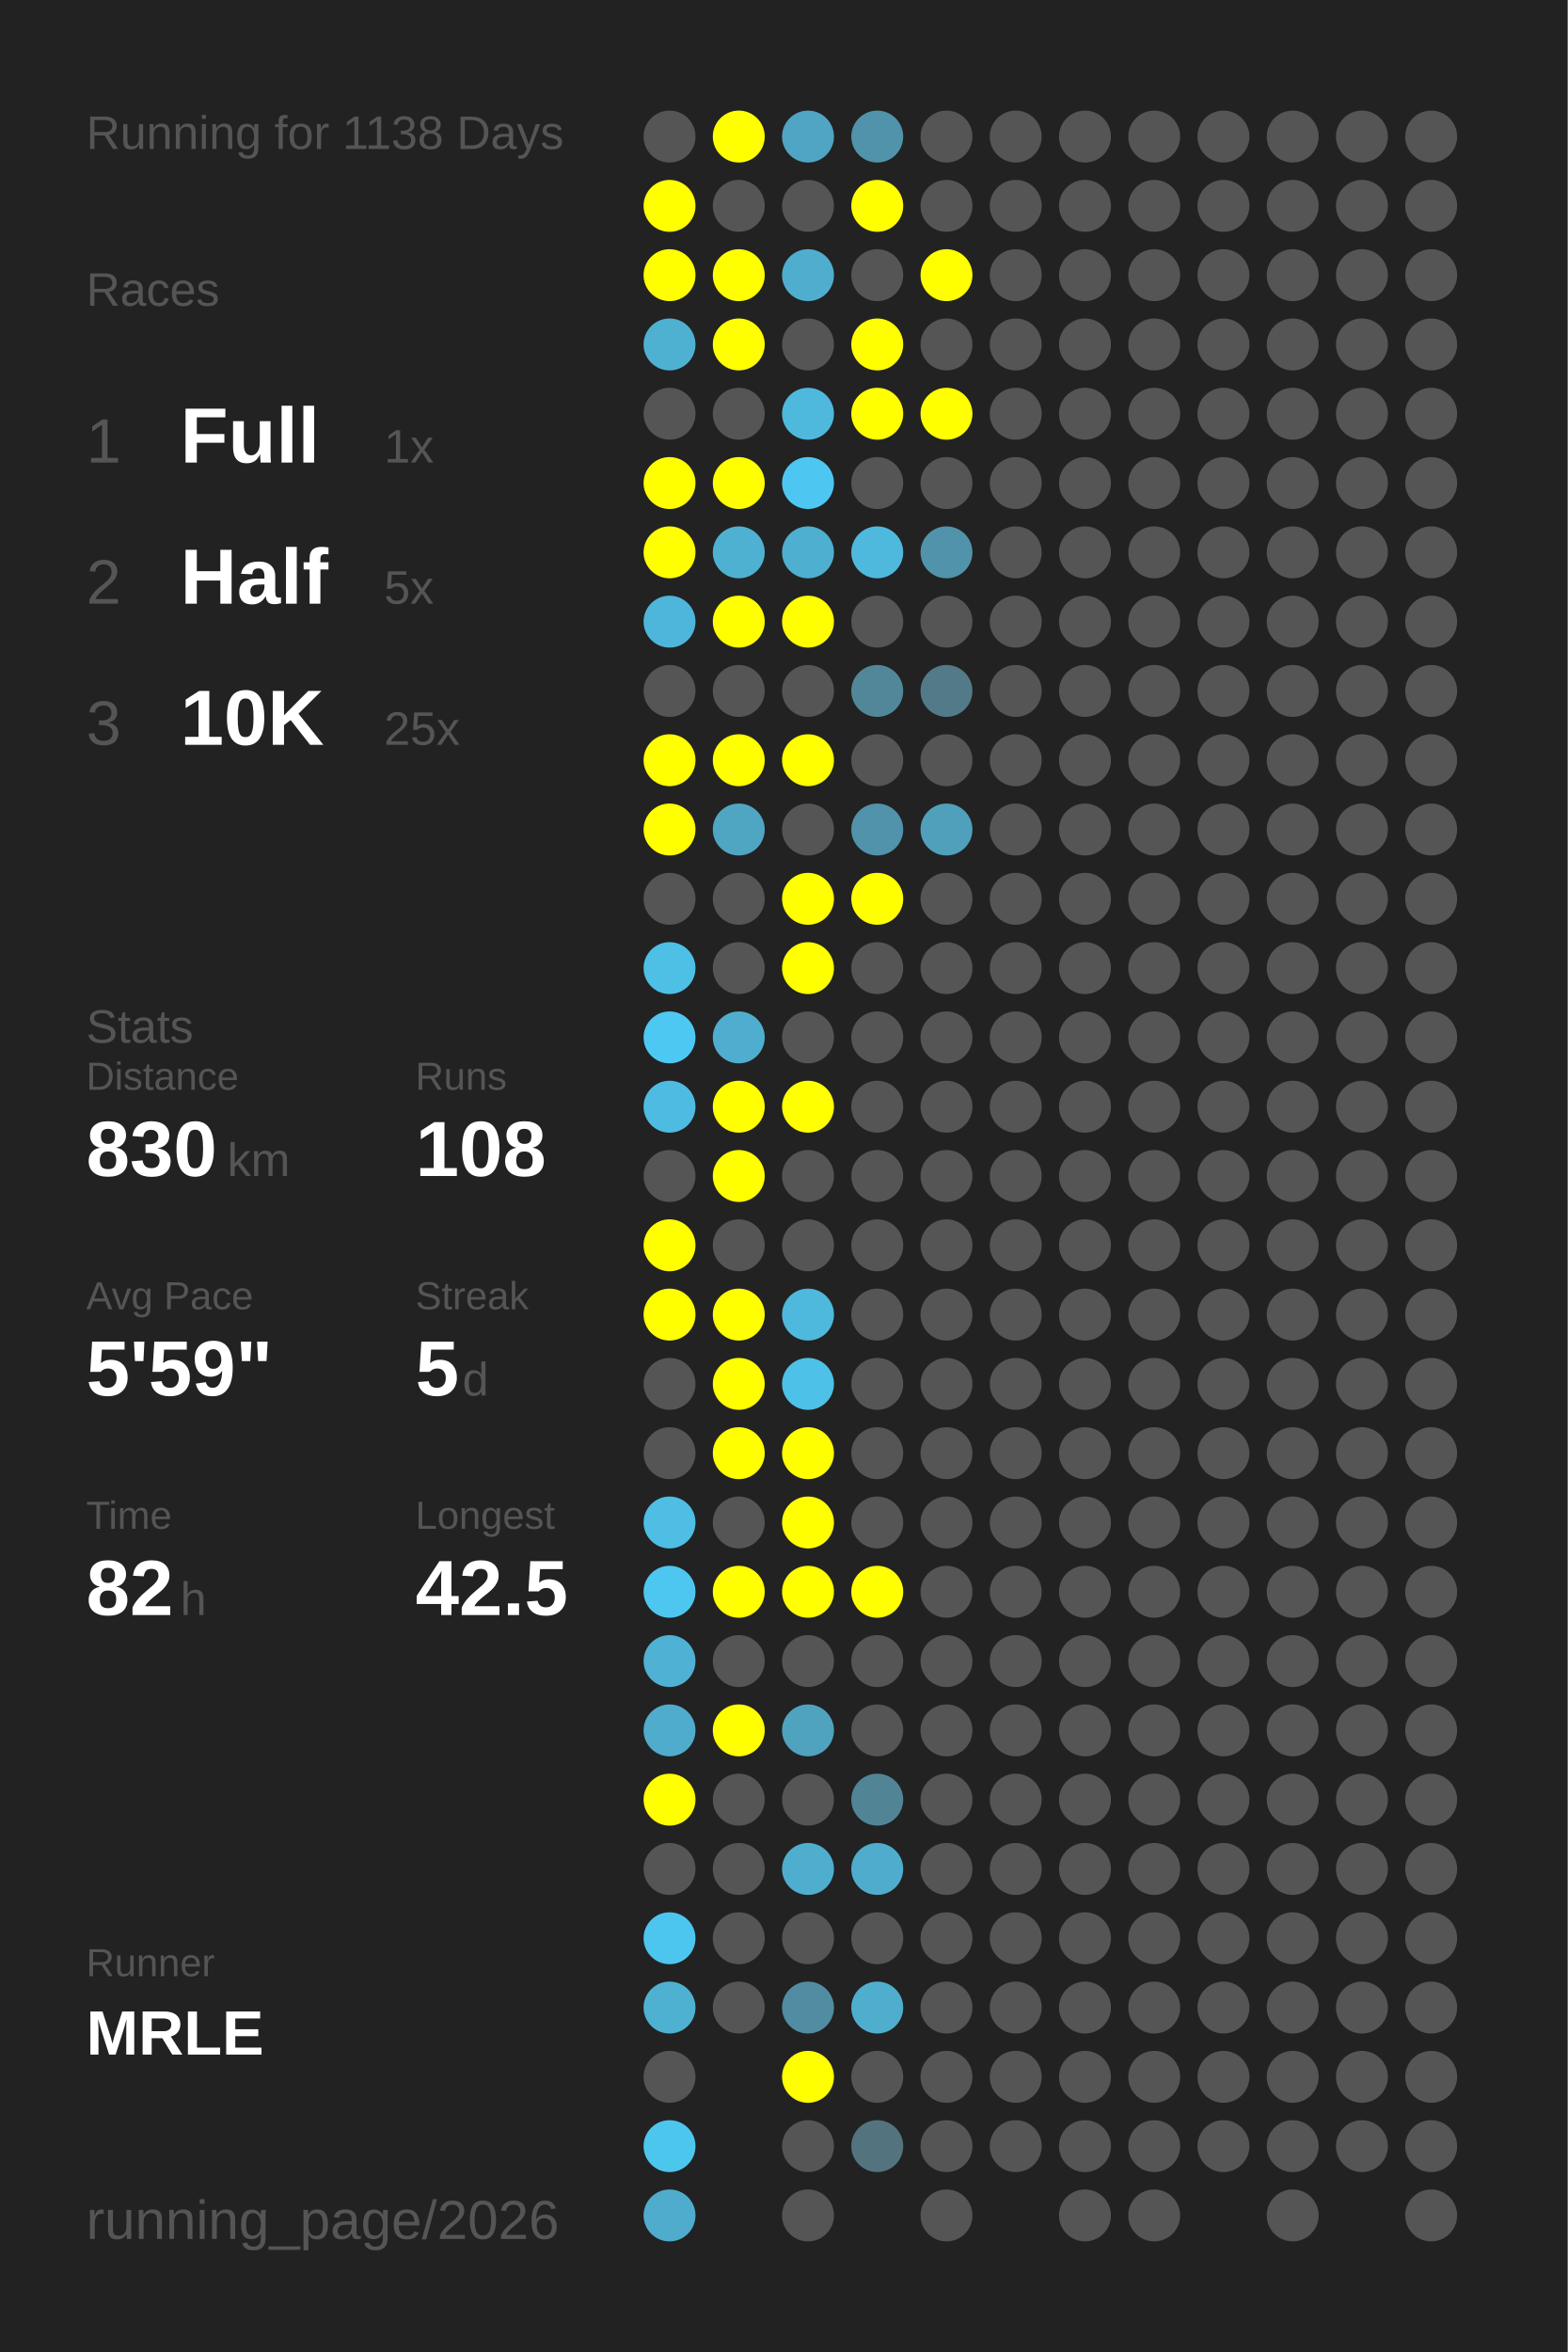
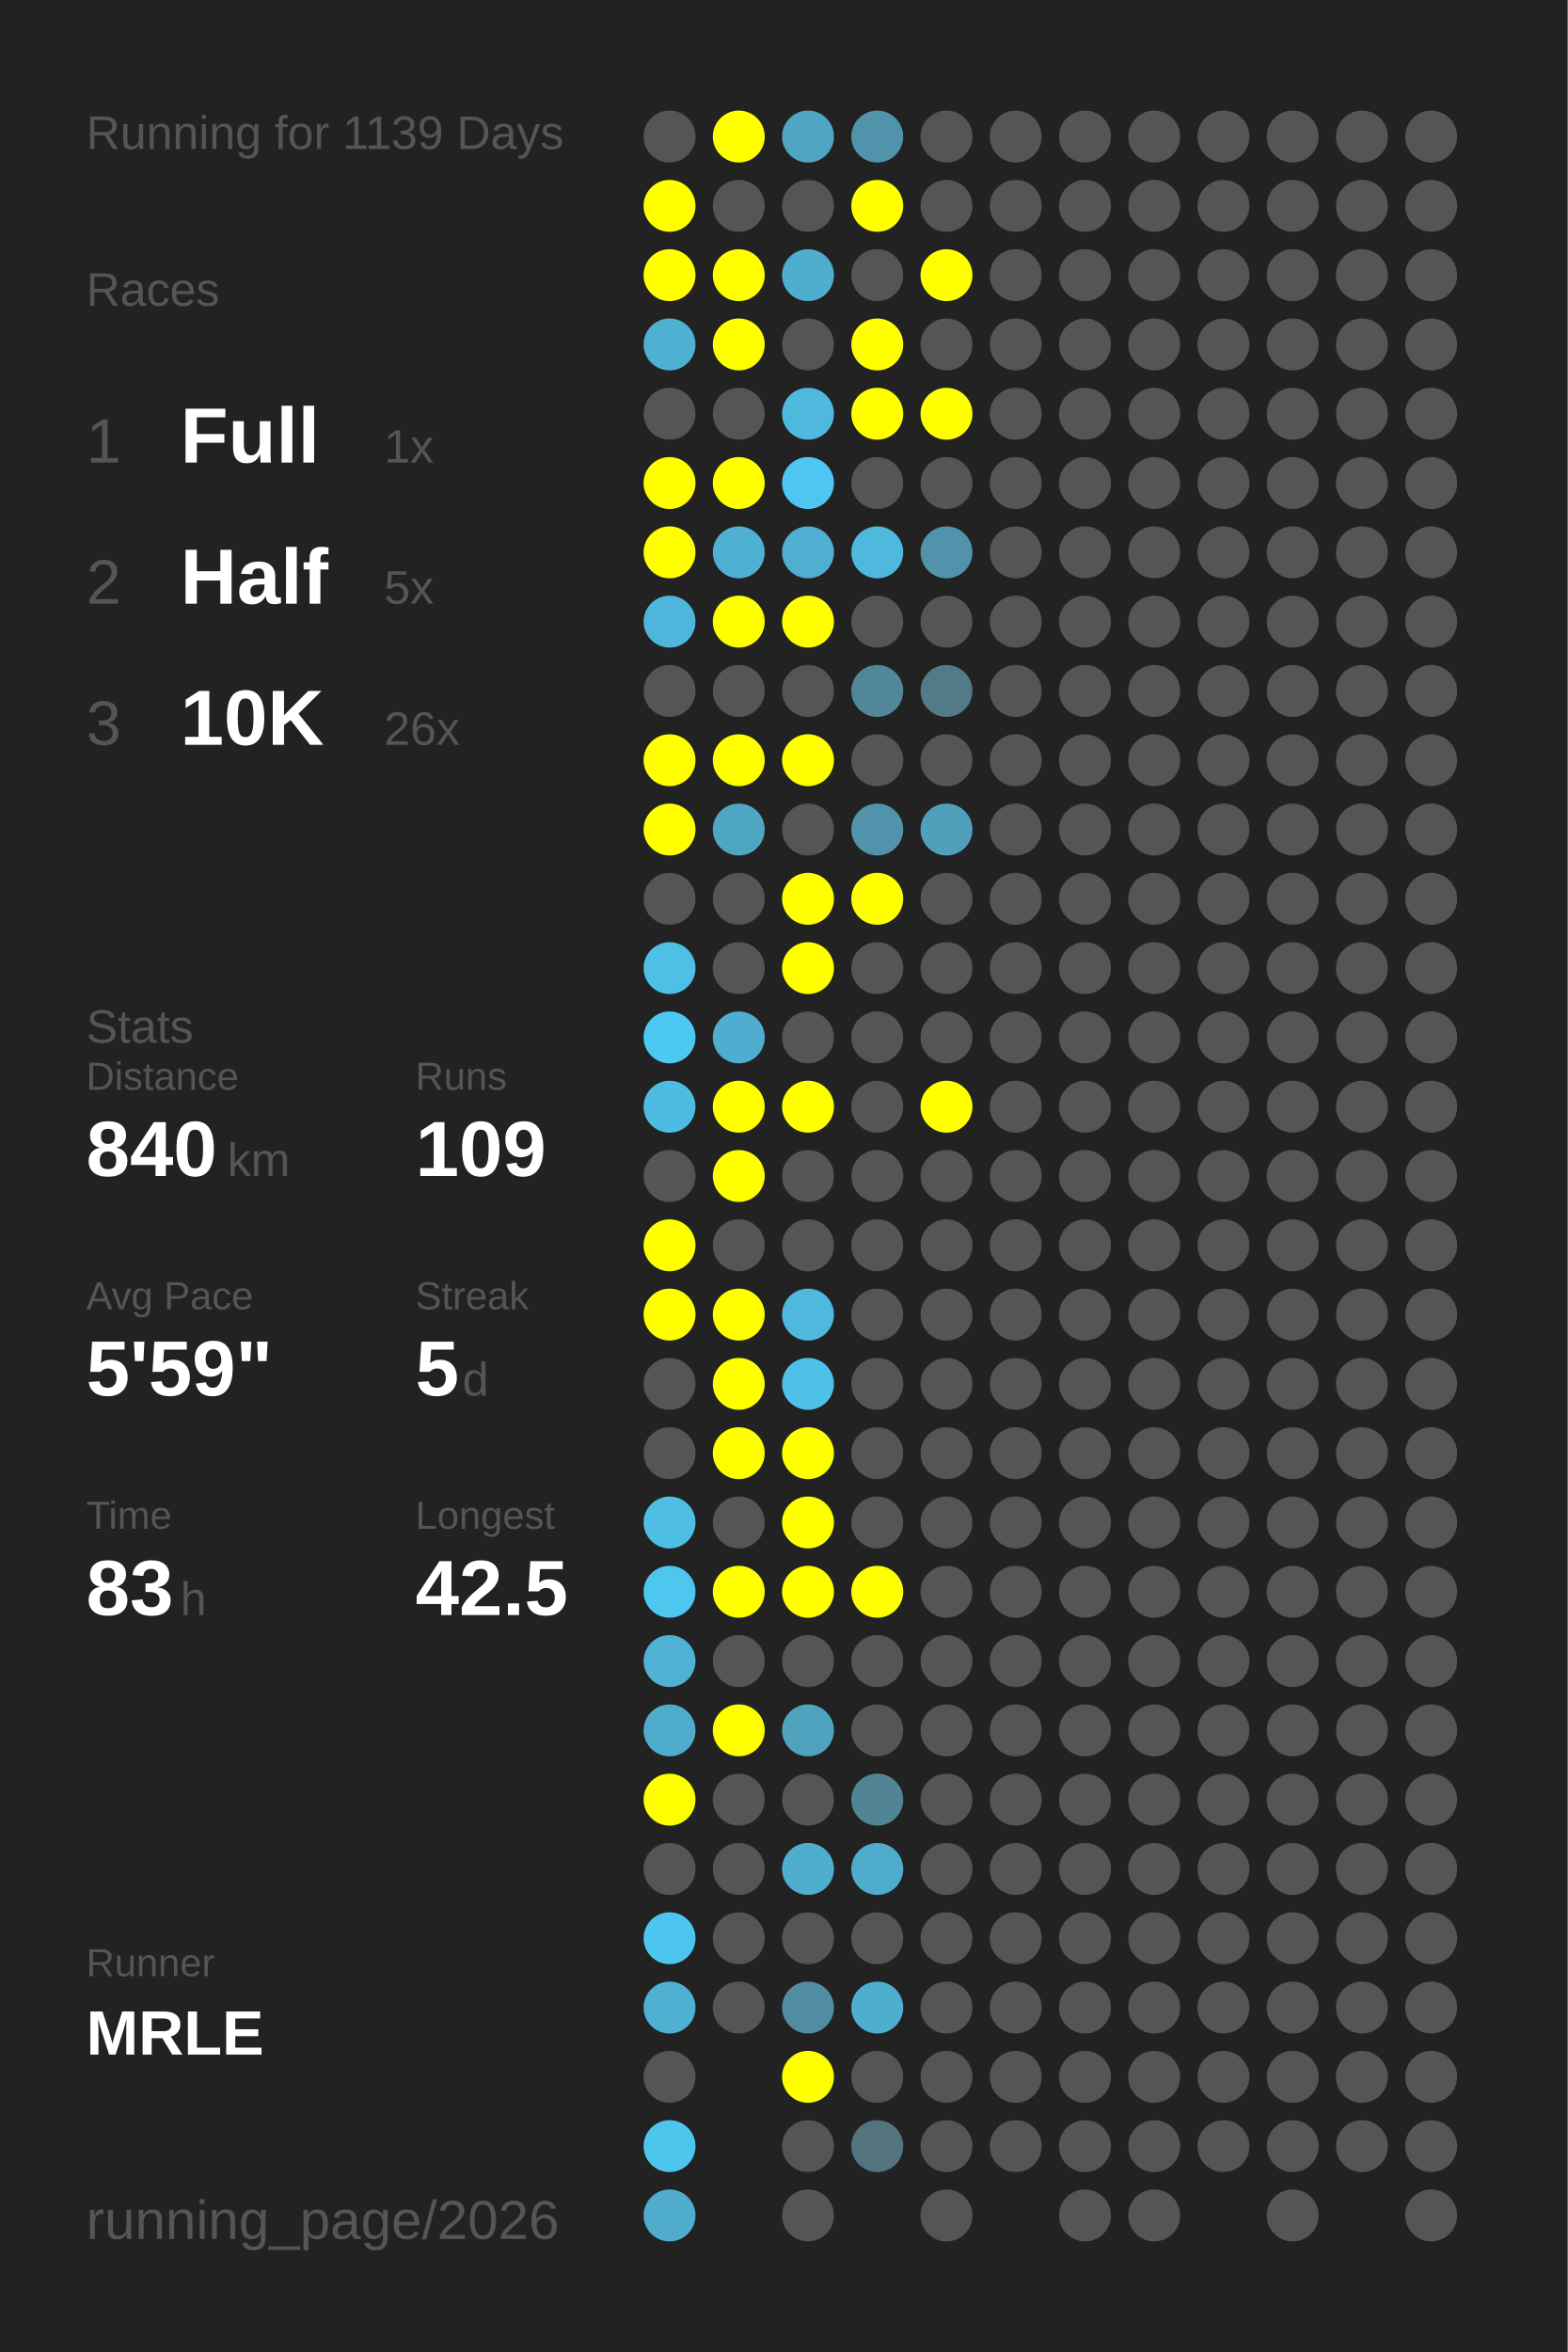
<svg xmlns="http://www.w3.org/2000/svg" baseProfile="full" height="300mm" version="1.1" viewBox="0,0,200,300" width="200mm">
  <defs />
  <rect fill="#222222" height="300" width="200" x="0" y="0" />
-   <text fill="#555555" style="font-size:6px; font-family:Arial;" x="11" y="19">Running for 1138 Days</text>
+   <text fill="#555555" style="font-size:6px; font-family:Arial;" x="11" y="19">Running for 1139 Days</text>
  <text fill="#555555" style="font-size:6px; font-family:Arial;" x="11" y="39">Races</text>
  <text fill="#555555" style="font-size:8px; font-family:Arial;" x="11" y="59">1</text>
  <text fill="#FFFFFF" style="font-size:10px; font-family:Arial; font-weight:bold;" x="23" y="59">Full</text>
  <text fill="#555555" style="font-size:6px; font-family:Arial;" x="49" y="59">1x</text>
  <text fill="#555555" style="font-size:8px; font-family:Arial;" x="11" y="77">2</text>
  <text fill="#FFFFFF" style="font-size:10px; font-family:Arial; font-weight:bold;" x="23" y="77">Half</text>
  <text fill="#555555" style="font-size:6px; font-family:Arial;" x="49" y="77">5x</text>
  <text fill="#555555" style="font-size:8px; font-family:Arial;" x="11" y="95">3</text>
  <text fill="#FFFFFF" style="font-size:10px; font-family:Arial; font-weight:bold;" x="23" y="95">10K</text>
-   <text fill="#555555" style="font-size:6px; font-family:Arial;" x="49" y="95">25x</text>
+   <text fill="#555555" style="font-size:6px; font-family:Arial;" x="49" y="95">26x</text>
  <text fill="#555555" style="font-size:6px; font-family:Arial;" x="11" y="133">Stats</text>
  <text fill="#555555" style="font-size:5px; font-family:Arial;" x="11" y="139">Distance</text>
-   <text fill="#FFFFFF" style="font-size:10px; font-family:Arial; font-weight:bold;" x="11" y="150">830</text>
+   <text fill="#FFFFFF" style="font-size:10px; font-family:Arial; font-weight:bold;" x="11" y="150">840</text>
  <text fill="#555555" style="font-size:6px; font-family:Arial;" x="29" y="150">km</text>
  <text fill="#555555" style="font-size:5px; font-family:Arial;" x="53" y="139">Runs</text>
-   <text fill="#FFFFFF" style="font-size:10px; font-family:Arial; font-weight:bold;" x="53" y="150">108</text>
+   <text fill="#FFFFFF" style="font-size:10px; font-family:Arial; font-weight:bold;" x="53" y="150">109</text>
  <text fill="#555555" style="font-size:5px; font-family:Arial;" x="11" y="167">Avg Pace</text>
  <text fill="#FFFFFF" style="font-size:10px; font-family:Arial; font-weight:bold;" x="11" y="178">5'59"</text>
  <text fill="#555555" style="font-size:5px; font-family:Arial;" x="53" y="167">Streak</text>
  <text fill="#FFFFFF" style="font-size:10px; font-family:Arial; font-weight:bold;" x="53" y="178">5</text>
  <text fill="#555555" style="font-size:6px; font-family:Arial;" x="59" y="178">d</text>
  <text fill="#555555" style="font-size:5px; font-family:Arial;" x="11" y="195">Time</text>
-   <text fill="#FFFFFF" style="font-size:10px; font-family:Arial; font-weight:bold;" x="11" y="206">82</text>
+   <text fill="#FFFFFF" style="font-size:10px; font-family:Arial; font-weight:bold;" x="11" y="206">83</text>
  <text fill="#555555" style="font-size:6px; font-family:Arial;" x="23" y="206">h</text>
  <text fill="#555555" style="font-size:5px; font-family:Arial;" x="53" y="195">Longest</text>
  <text fill="#FFFFFF" style="font-size:10px; font-family:Arial; font-weight:bold;" x="53" y="206">42.5</text>
  <text fill="#555555" style="font-size:5px; font-family:Arial;" x="11" y="252.065">Runner</text>
  <text fill="#FFFFFF" style="font-size:8px; font-family:Arial; font-weight:bold;" x="11" y="262.065">MRLE</text>
  <text fill="#555555" style="font-size:7px; font-family:Arial;" x="11" y="285.581">running_page/2026</text>
  <circle cx="85.417" cy="17.419" fill="#555555" r="3.312" />
  <circle cx="85.417" cy="26.258" fill="#FFFF00" r="3.312" />
  <circle cx="85.417" cy="35.097" fill="#FFFF00" r="3.312" />
  <circle cx="85.417" cy="43.935" fill="#4fb1d2" r="3.312" />
  <circle cx="85.417" cy="52.774" fill="#555555" r="3.312" />
  <circle cx="85.417" cy="61.613" fill="#FFFF00" r="3.312" />
  <circle cx="85.417" cy="70.452" fill="#FFFF00" r="3.312" />
  <circle cx="85.417" cy="79.29" fill="#4eb6da" r="3.312" />
  <circle cx="85.417" cy="88.129" fill="#555555" r="3.312" />
  <circle cx="85.417" cy="96.968" fill="#FFFF00" r="3.312" />
  <circle cx="85.417" cy="105.806" fill="#FFFF00" r="3.312" />
  <circle cx="85.417" cy="114.645" fill="#555555" r="3.312" />
  <circle cx="85.417" cy="123.484" fill="#4ec0e6" r="3.312" />
  <circle cx="85.417" cy="132.323" fill="#4dc8f2" r="3.312" />
  <circle cx="85.417" cy="141.161" fill="#4ebce2" r="3.312" />
  <circle cx="85.417" cy="150" fill="#555555" r="3.312" />
  <circle cx="85.417" cy="158.839" fill="#FFFF00" r="3.312" />
  <circle cx="85.417" cy="167.677" fill="#FFFF00" r="3.312" />
  <circle cx="85.417" cy="176.516" fill="#555555" r="3.312" />
  <circle cx="85.417" cy="185.355" fill="#555555" r="3.312" />
  <circle cx="85.417" cy="194.194" fill="#4ebee4" r="3.312" />
  <circle cx="85.417" cy="203.032" fill="#4dc7f0" r="3.312" />
  <circle cx="85.417" cy="211.871" fill="#4fb1d3" r="3.312" />
  <circle cx="85.417" cy="220.71" fill="#4faccc" r="3.312" />
  <circle cx="85.417" cy="229.548" fill="#FFFF00" r="3.312" />
  <circle cx="85.417" cy="238.387" fill="#555555" r="3.312" />
  <circle cx="85.417" cy="247.226" fill="#4dc6ef" r="3.312" />
  <circle cx="85.417" cy="256.065" fill="#4fb1d2" r="3.312" />
  <circle cx="85.417" cy="264.903" fill="#555555" r="3.312" />
  <circle cx="85.417" cy="273.742" fill="#4dc6ee" r="3.312" />
  <circle cx="85.417" cy="282.581" fill="#4faccc" r="3.312" />
  <circle cx="94.25" cy="17.419" fill="#FFFF00" r="3.312" />
  <circle cx="94.25" cy="26.258" fill="#555555" r="3.312" />
  <circle cx="94.25" cy="35.097" fill="#FFFF00" r="3.312" />
  <circle cx="94.25" cy="43.935" fill="#FFFF00" r="3.312" />
  <circle cx="94.25" cy="52.774" fill="#555555" r="3.312" />
  <circle cx="94.25" cy="61.613" fill="#FFFF00" r="3.312" />
  <circle cx="94.25" cy="70.452" fill="#4fb1d2" r="3.312" />
  <circle cx="94.25" cy="79.29" fill="#FFFF00" r="3.312" />
  <circle cx="94.25" cy="88.129" fill="#555555" r="3.312" />
  <circle cx="94.25" cy="96.968" fill="#FFFF00" r="3.312" />
  <circle cx="94.25" cy="105.806" fill="#4fa6c3" r="3.312" />
  <circle cx="94.25" cy="114.645" fill="#555555" r="3.312" />
  <circle cx="94.25" cy="123.484" fill="#555555" r="3.312" />
  <circle cx="94.25" cy="132.323" fill="#4faecf" r="3.312" />
  <circle cx="94.25" cy="141.161" fill="#FFFF00" r="3.312" />
  <circle cx="94.25" cy="150" fill="#FFFF00" r="3.312" />
  <circle cx="94.25" cy="158.839" fill="#555555" r="3.312" />
  <circle cx="94.25" cy="167.677" fill="#FFFF00" r="3.312" />
  <circle cx="94.25" cy="176.516" fill="#FFFF00" r="3.312" />
  <circle cx="94.25" cy="185.355" fill="#FFFF00" r="3.312" />
  <circle cx="94.25" cy="194.194" fill="#555555" r="3.312" />
  <circle cx="94.25" cy="203.032" fill="#FFFF00" r="3.312" />
  <circle cx="94.25" cy="211.871" fill="#555555" r="3.312" />
  <circle cx="94.25" cy="220.71" fill="#FFFF00" r="3.312" />
  <circle cx="94.25" cy="229.548" fill="#555555" r="3.312" />
  <circle cx="94.25" cy="238.387" fill="#555555" r="3.312" />
  <circle cx="94.25" cy="247.226" fill="#555555" r="3.312" />
  <circle cx="94.25" cy="256.065" fill="#555555" r="3.312" />
  <circle cx="103.083" cy="17.419" fill="#4fa5c3" r="3.312" />
  <circle cx="103.083" cy="26.258" fill="#555555" r="3.312" />
  <circle cx="103.083" cy="35.097" fill="#4faece" r="3.312" />
  <circle cx="103.083" cy="43.935" fill="#555555" r="3.312" />
  <circle cx="103.083" cy="52.774" fill="#4eb9dd" r="3.312" />
  <circle cx="103.083" cy="61.613" fill="#4dc7f1" r="3.312" />
  <circle cx="103.083" cy="70.452" fill="#4fafd0" r="3.312" />
  <circle cx="103.083" cy="79.29" fill="#FFFF00" r="3.312" />
  <circle cx="103.083" cy="88.129" fill="#555555" r="3.312" />
  <circle cx="103.083" cy="96.968" fill="#FFFF00" r="3.312" />
  <circle cx="103.083" cy="105.806" fill="#555555" r="3.312" />
  <circle cx="103.083" cy="114.645" fill="#FFFF00" r="3.312" />
  <circle cx="103.083" cy="123.484" fill="#FFFF00" r="3.312" />
  <circle cx="103.083" cy="132.323" fill="#555555" r="3.312" />
  <circle cx="103.083" cy="141.161" fill="#FFFF00" r="3.312" />
  <circle cx="103.083" cy="150" fill="#555555" r="3.312" />
  <circle cx="103.083" cy="158.839" fill="#555555" r="3.312" />
  <circle cx="103.083" cy="167.677" fill="#4eb9dd" r="3.312" />
  <circle cx="103.083" cy="176.516" fill="#4ec1e8" r="3.312" />
  <circle cx="103.083" cy="185.355" fill="#FFFF00" r="3.312" />
  <circle cx="103.083" cy="194.194" fill="#FFFF00" r="3.312" />
  <circle cx="103.083" cy="203.032" fill="#FFFF00" r="3.312" />
  <circle cx="103.083" cy="211.871" fill="#555555" r="3.312" />
  <circle cx="103.083" cy="220.71" fill="#4fa3bf" r="3.312" />
  <circle cx="103.083" cy="229.548" fill="#555555" r="3.312" />
  <circle cx="103.083" cy="238.387" fill="#4faece" r="3.312" />
  <circle cx="103.083" cy="247.226" fill="#555555" r="3.312" />
  <circle cx="103.083" cy="256.065" fill="#518da2" r="3.312" />
  <circle cx="103.083" cy="264.903" fill="#FFFF00" r="3.312" />
  <circle cx="103.083" cy="273.742" fill="#555555" r="3.312" />
  <circle cx="103.083" cy="282.581" fill="#555555" r="3.312" />
  <circle cx="111.917" cy="17.419" fill="#5093aa" r="3.312" />
  <circle cx="111.917" cy="26.258" fill="#FFFF00" r="3.312" />
  <circle cx="111.917" cy="35.097" fill="#555555" r="3.312" />
  <circle cx="111.917" cy="43.935" fill="#FFFF00" r="3.312" />
  <circle cx="111.917" cy="52.774" fill="#FFFF00" r="3.312" />
  <circle cx="111.917" cy="61.613" fill="#555555" r="3.312" />
  <circle cx="111.917" cy="70.452" fill="#4eb9dd" r="3.312" />
  <circle cx="111.917" cy="79.29" fill="#555555" r="3.312" />
  <circle cx="111.917" cy="88.129" fill="#518799" r="3.312" />
  <circle cx="111.917" cy="96.968" fill="#555555" r="3.312" />
  <circle cx="111.917" cy="105.806" fill="#5093aa" r="3.312" />
  <circle cx="111.917" cy="114.645" fill="#FFFF00" r="3.312" />
  <circle cx="111.917" cy="123.484" fill="#555555" r="3.312" />
  <circle cx="111.917" cy="132.323" fill="#555555" r="3.312" />
  <circle cx="111.917" cy="141.161" fill="#555555" r="3.312" />
  <circle cx="111.917" cy="150" fill="#555555" r="3.312" />
  <circle cx="111.917" cy="158.839" fill="#555555" r="3.312" />
  <circle cx="111.917" cy="167.677" fill="#555555" r="3.312" />
  <circle cx="111.917" cy="176.516" fill="#555555" r="3.312" />
  <circle cx="111.917" cy="185.355" fill="#555555" r="3.312" />
  <circle cx="111.917" cy="194.194" fill="#555555" r="3.312" />
  <circle cx="111.917" cy="203.032" fill="#FFFF00" r="3.312" />
  <circle cx="111.917" cy="211.871" fill="#555555" r="3.312" />
  <circle cx="111.917" cy="220.71" fill="#555555" r="3.312" />
  <circle cx="111.917" cy="229.548" fill="#518596" r="3.312" />
  <circle cx="111.917" cy="238.387" fill="#4faccc" r="3.312" />
  <circle cx="111.917" cy="247.226" fill="#555555" r="3.312" />
  <circle cx="111.917" cy="256.065" fill="#4faece" r="3.312" />
  <circle cx="111.917" cy="264.903" fill="#555555" r="3.312" />
  <circle cx="111.917" cy="273.742" fill="#53737f" r="3.312" />
  <circle cx="120.75" cy="17.419" fill="#555555" r="3.312" />
  <circle cx="120.75" cy="26.258" fill="#555555" r="3.312" />
  <circle cx="120.75" cy="35.097" fill="#FFFF00" r="3.312" />
  <circle cx="120.75" cy="43.935" fill="#555555" r="3.312" />
  <circle cx="120.75" cy="52.774" fill="#FFFF00" r="3.312" />
  <circle cx="120.75" cy="61.613" fill="#555555" r="3.312" />
  <circle cx="120.75" cy="70.452" fill="#5093aa" r="3.312" />
  <circle cx="120.75" cy="79.29" fill="#555555" r="3.312" />
  <circle cx="120.75" cy="88.129" fill="#527a88" r="3.312" />
  <circle cx="120.75" cy="96.968" fill="#555555" r="3.312" />
  <circle cx="120.75" cy="105.806" fill="#50a0bb" r="3.312" />
  <circle cx="120.75" cy="114.645" fill="#555555" r="3.312" />
  <circle cx="120.75" cy="123.484" fill="#555555" r="3.312" />
  <circle cx="120.75" cy="132.323" fill="#555555" r="3.312" />
-   <circle cx="120.75" cy="141.161" fill="#555555" r="3.312" />
+   <circle cx="120.75" cy="141.161" fill="#FFFF00" r="3.312" />
  <circle cx="120.75" cy="150" fill="#555555" r="3.312" />
  <circle cx="120.75" cy="158.839" fill="#555555" r="3.312" />
  <circle cx="120.75" cy="167.677" fill="#555555" r="3.312" />
  <circle cx="120.75" cy="176.516" fill="#555555" r="3.312" />
  <circle cx="120.75" cy="185.355" fill="#555555" r="3.312" />
  <circle cx="120.75" cy="194.194" fill="#555555" r="3.312" />
  <circle cx="120.75" cy="203.032" fill="#555555" r="3.312" />
  <circle cx="120.75" cy="211.871" fill="#555555" r="3.312" />
  <circle cx="120.75" cy="220.71" fill="#555555" r="3.312" />
  <circle cx="120.75" cy="229.548" fill="#555555" r="3.312" />
  <circle cx="120.75" cy="238.387" fill="#555555" r="3.312" />
  <circle cx="120.75" cy="247.226" fill="#555555" r="3.312" />
  <circle cx="120.75" cy="256.065" fill="#555555" r="3.312" />
  <circle cx="120.75" cy="264.903" fill="#555555" r="3.312" />
  <circle cx="120.75" cy="273.742" fill="#555555" r="3.312" />
  <circle cx="120.75" cy="282.581" fill="#555555" r="3.312" />
  <circle cx="129.583" cy="17.419" fill="#555555" r="3.312" />
  <circle cx="129.583" cy="26.258" fill="#555555" r="3.312" />
  <circle cx="129.583" cy="35.097" fill="#555555" r="3.312" />
  <circle cx="129.583" cy="43.935" fill="#555555" r="3.312" />
  <circle cx="129.583" cy="52.774" fill="#555555" r="3.312" />
  <circle cx="129.583" cy="61.613" fill="#555555" r="3.312" />
  <circle cx="129.583" cy="70.452" fill="#555555" r="3.312" />
  <circle cx="129.583" cy="79.29" fill="#555555" r="3.312" />
  <circle cx="129.583" cy="88.129" fill="#555555" r="3.312" />
  <circle cx="129.583" cy="96.968" fill="#555555" r="3.312" />
  <circle cx="129.583" cy="105.806" fill="#555555" r="3.312" />
  <circle cx="129.583" cy="114.645" fill="#555555" r="3.312" />
  <circle cx="129.583" cy="123.484" fill="#555555" r="3.312" />
  <circle cx="129.583" cy="132.323" fill="#555555" r="3.312" />
  <circle cx="129.583" cy="141.161" fill="#555555" r="3.312" />
  <circle cx="129.583" cy="150" fill="#555555" r="3.312" />
  <circle cx="129.583" cy="158.839" fill="#555555" r="3.312" />
  <circle cx="129.583" cy="167.677" fill="#555555" r="3.312" />
  <circle cx="129.583" cy="176.516" fill="#555555" r="3.312" />
  <circle cx="129.583" cy="185.355" fill="#555555" r="3.312" />
  <circle cx="129.583" cy="194.194" fill="#555555" r="3.312" />
  <circle cx="129.583" cy="203.032" fill="#555555" r="3.312" />
  <circle cx="129.583" cy="211.871" fill="#555555" r="3.312" />
  <circle cx="129.583" cy="220.71" fill="#555555" r="3.312" />
  <circle cx="129.583" cy="229.548" fill="#555555" r="3.312" />
  <circle cx="129.583" cy="238.387" fill="#555555" r="3.312" />
  <circle cx="129.583" cy="247.226" fill="#555555" r="3.312" />
  <circle cx="129.583" cy="256.065" fill="#555555" r="3.312" />
  <circle cx="129.583" cy="264.903" fill="#555555" r="3.312" />
  <circle cx="129.583" cy="273.742" fill="#555555" r="3.312" />
  <circle cx="138.417" cy="17.419" fill="#555555" r="3.312" />
  <circle cx="138.417" cy="26.258" fill="#555555" r="3.312" />
  <circle cx="138.417" cy="35.097" fill="#555555" r="3.312" />
  <circle cx="138.417" cy="43.935" fill="#555555" r="3.312" />
  <circle cx="138.417" cy="52.774" fill="#555555" r="3.312" />
  <circle cx="138.417" cy="61.613" fill="#555555" r="3.312" />
  <circle cx="138.417" cy="70.452" fill="#555555" r="3.312" />
  <circle cx="138.417" cy="79.29" fill="#555555" r="3.312" />
  <circle cx="138.417" cy="88.129" fill="#555555" r="3.312" />
  <circle cx="138.417" cy="96.968" fill="#555555" r="3.312" />
  <circle cx="138.417" cy="105.806" fill="#555555" r="3.312" />
  <circle cx="138.417" cy="114.645" fill="#555555" r="3.312" />
  <circle cx="138.417" cy="123.484" fill="#555555" r="3.312" />
  <circle cx="138.417" cy="132.323" fill="#555555" r="3.312" />
  <circle cx="138.417" cy="141.161" fill="#555555" r="3.312" />
  <circle cx="138.417" cy="150" fill="#555555" r="3.312" />
  <circle cx="138.417" cy="158.839" fill="#555555" r="3.312" />
  <circle cx="138.417" cy="167.677" fill="#555555" r="3.312" />
  <circle cx="138.417" cy="176.516" fill="#555555" r="3.312" />
  <circle cx="138.417" cy="185.355" fill="#555555" r="3.312" />
  <circle cx="138.417" cy="194.194" fill="#555555" r="3.312" />
  <circle cx="138.417" cy="203.032" fill="#555555" r="3.312" />
  <circle cx="138.417" cy="211.871" fill="#555555" r="3.312" />
  <circle cx="138.417" cy="220.71" fill="#555555" r="3.312" />
  <circle cx="138.417" cy="229.548" fill="#555555" r="3.312" />
  <circle cx="138.417" cy="238.387" fill="#555555" r="3.312" />
  <circle cx="138.417" cy="247.226" fill="#555555" r="3.312" />
  <circle cx="138.417" cy="256.065" fill="#555555" r="3.312" />
  <circle cx="138.417" cy="264.903" fill="#555555" r="3.312" />
  <circle cx="138.417" cy="273.742" fill="#555555" r="3.312" />
  <circle cx="138.417" cy="282.581" fill="#555555" r="3.312" />
  <circle cx="147.25" cy="17.419" fill="#555555" r="3.312" />
  <circle cx="147.25" cy="26.258" fill="#555555" r="3.312" />
  <circle cx="147.25" cy="35.097" fill="#555555" r="3.312" />
  <circle cx="147.25" cy="43.935" fill="#555555" r="3.312" />
  <circle cx="147.25" cy="52.774" fill="#555555" r="3.312" />
  <circle cx="147.25" cy="61.613" fill="#555555" r="3.312" />
  <circle cx="147.25" cy="70.452" fill="#555555" r="3.312" />
  <circle cx="147.25" cy="79.29" fill="#555555" r="3.312" />
  <circle cx="147.25" cy="88.129" fill="#555555" r="3.312" />
  <circle cx="147.25" cy="96.968" fill="#555555" r="3.312" />
  <circle cx="147.25" cy="105.806" fill="#555555" r="3.312" />
  <circle cx="147.25" cy="114.645" fill="#555555" r="3.312" />
  <circle cx="147.25" cy="123.484" fill="#555555" r="3.312" />
  <circle cx="147.25" cy="132.323" fill="#555555" r="3.312" />
  <circle cx="147.25" cy="141.161" fill="#555555" r="3.312" />
  <circle cx="147.25" cy="150" fill="#555555" r="3.312" />
  <circle cx="147.25" cy="158.839" fill="#555555" r="3.312" />
  <circle cx="147.25" cy="167.677" fill="#555555" r="3.312" />
  <circle cx="147.25" cy="176.516" fill="#555555" r="3.312" />
  <circle cx="147.25" cy="185.355" fill="#555555" r="3.312" />
  <circle cx="147.25" cy="194.194" fill="#555555" r="3.312" />
  <circle cx="147.25" cy="203.032" fill="#555555" r="3.312" />
  <circle cx="147.25" cy="211.871" fill="#555555" r="3.312" />
  <circle cx="147.25" cy="220.71" fill="#555555" r="3.312" />
  <circle cx="147.25" cy="229.548" fill="#555555" r="3.312" />
  <circle cx="147.25" cy="238.387" fill="#555555" r="3.312" />
  <circle cx="147.25" cy="247.226" fill="#555555" r="3.312" />
  <circle cx="147.25" cy="256.065" fill="#555555" r="3.312" />
  <circle cx="147.25" cy="264.903" fill="#555555" r="3.312" />
  <circle cx="147.25" cy="273.742" fill="#555555" r="3.312" />
  <circle cx="147.25" cy="282.581" fill="#555555" r="3.312" />
  <circle cx="156.083" cy="17.419" fill="#555555" r="3.312" />
  <circle cx="156.083" cy="26.258" fill="#555555" r="3.312" />
  <circle cx="156.083" cy="35.097" fill="#555555" r="3.312" />
  <circle cx="156.083" cy="43.935" fill="#555555" r="3.312" />
  <circle cx="156.083" cy="52.774" fill="#555555" r="3.312" />
  <circle cx="156.083" cy="61.613" fill="#555555" r="3.312" />
  <circle cx="156.083" cy="70.452" fill="#555555" r="3.312" />
  <circle cx="156.083" cy="79.29" fill="#555555" r="3.312" />
  <circle cx="156.083" cy="88.129" fill="#555555" r="3.312" />
  <circle cx="156.083" cy="96.968" fill="#555555" r="3.312" />
  <circle cx="156.083" cy="105.806" fill="#555555" r="3.312" />
  <circle cx="156.083" cy="114.645" fill="#555555" r="3.312" />
  <circle cx="156.083" cy="123.484" fill="#555555" r="3.312" />
  <circle cx="156.083" cy="132.323" fill="#555555" r="3.312" />
  <circle cx="156.083" cy="141.161" fill="#555555" r="3.312" />
  <circle cx="156.083" cy="150" fill="#555555" r="3.312" />
  <circle cx="156.083" cy="158.839" fill="#555555" r="3.312" />
  <circle cx="156.083" cy="167.677" fill="#555555" r="3.312" />
  <circle cx="156.083" cy="176.516" fill="#555555" r="3.312" />
  <circle cx="156.083" cy="185.355" fill="#555555" r="3.312" />
  <circle cx="156.083" cy="194.194" fill="#555555" r="3.312" />
  <circle cx="156.083" cy="203.032" fill="#555555" r="3.312" />
  <circle cx="156.083" cy="211.871" fill="#555555" r="3.312" />
  <circle cx="156.083" cy="220.71" fill="#555555" r="3.312" />
  <circle cx="156.083" cy="229.548" fill="#555555" r="3.312" />
  <circle cx="156.083" cy="238.387" fill="#555555" r="3.312" />
  <circle cx="156.083" cy="247.226" fill="#555555" r="3.312" />
  <circle cx="156.083" cy="256.065" fill="#555555" r="3.312" />
  <circle cx="156.083" cy="264.903" fill="#555555" r="3.312" />
  <circle cx="156.083" cy="273.742" fill="#555555" r="3.312" />
  <circle cx="164.917" cy="17.419" fill="#555555" r="3.312" />
  <circle cx="164.917" cy="26.258" fill="#555555" r="3.312" />
  <circle cx="164.917" cy="35.097" fill="#555555" r="3.312" />
  <circle cx="164.917" cy="43.935" fill="#555555" r="3.312" />
  <circle cx="164.917" cy="52.774" fill="#555555" r="3.312" />
  <circle cx="164.917" cy="61.613" fill="#555555" r="3.312" />
  <circle cx="164.917" cy="70.452" fill="#555555" r="3.312" />
  <circle cx="164.917" cy="79.29" fill="#555555" r="3.312" />
  <circle cx="164.917" cy="88.129" fill="#555555" r="3.312" />
  <circle cx="164.917" cy="96.968" fill="#555555" r="3.312" />
  <circle cx="164.917" cy="105.806" fill="#555555" r="3.312" />
  <circle cx="164.917" cy="114.645" fill="#555555" r="3.312" />
  <circle cx="164.917" cy="123.484" fill="#555555" r="3.312" />
  <circle cx="164.917" cy="132.323" fill="#555555" r="3.312" />
  <circle cx="164.917" cy="141.161" fill="#555555" r="3.312" />
  <circle cx="164.917" cy="150" fill="#555555" r="3.312" />
  <circle cx="164.917" cy="158.839" fill="#555555" r="3.312" />
  <circle cx="164.917" cy="167.677" fill="#555555" r="3.312" />
  <circle cx="164.917" cy="176.516" fill="#555555" r="3.312" />
  <circle cx="164.917" cy="185.355" fill="#555555" r="3.312" />
  <circle cx="164.917" cy="194.194" fill="#555555" r="3.312" />
  <circle cx="164.917" cy="203.032" fill="#555555" r="3.312" />
  <circle cx="164.917" cy="211.871" fill="#555555" r="3.312" />
  <circle cx="164.917" cy="220.71" fill="#555555" r="3.312" />
  <circle cx="164.917" cy="229.548" fill="#555555" r="3.312" />
  <circle cx="164.917" cy="238.387" fill="#555555" r="3.312" />
  <circle cx="164.917" cy="247.226" fill="#555555" r="3.312" />
  <circle cx="164.917" cy="256.065" fill="#555555" r="3.312" />
  <circle cx="164.917" cy="264.903" fill="#555555" r="3.312" />
  <circle cx="164.917" cy="273.742" fill="#555555" r="3.312" />
  <circle cx="164.917" cy="282.581" fill="#555555" r="3.312" />
  <circle cx="173.75" cy="17.419" fill="#555555" r="3.312" />
  <circle cx="173.75" cy="26.258" fill="#555555" r="3.312" />
  <circle cx="173.75" cy="35.097" fill="#555555" r="3.312" />
  <circle cx="173.75" cy="43.935" fill="#555555" r="3.312" />
  <circle cx="173.75" cy="52.774" fill="#555555" r="3.312" />
  <circle cx="173.75" cy="61.613" fill="#555555" r="3.312" />
  <circle cx="173.75" cy="70.452" fill="#555555" r="3.312" />
  <circle cx="173.75" cy="79.29" fill="#555555" r="3.312" />
  <circle cx="173.75" cy="88.129" fill="#555555" r="3.312" />
  <circle cx="173.75" cy="96.968" fill="#555555" r="3.312" />
  <circle cx="173.75" cy="105.806" fill="#555555" r="3.312" />
  <circle cx="173.75" cy="114.645" fill="#555555" r="3.312" />
  <circle cx="173.75" cy="123.484" fill="#555555" r="3.312" />
  <circle cx="173.75" cy="132.323" fill="#555555" r="3.312" />
  <circle cx="173.75" cy="141.161" fill="#555555" r="3.312" />
  <circle cx="173.75" cy="150" fill="#555555" r="3.312" />
  <circle cx="173.75" cy="158.839" fill="#555555" r="3.312" />
  <circle cx="173.75" cy="167.677" fill="#555555" r="3.312" />
  <circle cx="173.75" cy="176.516" fill="#555555" r="3.312" />
  <circle cx="173.75" cy="185.355" fill="#555555" r="3.312" />
  <circle cx="173.75" cy="194.194" fill="#555555" r="3.312" />
  <circle cx="173.75" cy="203.032" fill="#555555" r="3.312" />
  <circle cx="173.75" cy="211.871" fill="#555555" r="3.312" />
  <circle cx="173.75" cy="220.71" fill="#555555" r="3.312" />
  <circle cx="173.75" cy="229.548" fill="#555555" r="3.312" />
  <circle cx="173.75" cy="238.387" fill="#555555" r="3.312" />
  <circle cx="173.75" cy="247.226" fill="#555555" r="3.312" />
  <circle cx="173.75" cy="256.065" fill="#555555" r="3.312" />
  <circle cx="173.75" cy="264.903" fill="#555555" r="3.312" />
  <circle cx="173.75" cy="273.742" fill="#555555" r="3.312" />
  <circle cx="182.583" cy="17.419" fill="#555555" r="3.312" />
  <circle cx="182.583" cy="26.258" fill="#555555" r="3.312" />
  <circle cx="182.583" cy="35.097" fill="#555555" r="3.312" />
  <circle cx="182.583" cy="43.935" fill="#555555" r="3.312" />
  <circle cx="182.583" cy="52.774" fill="#555555" r="3.312" />
  <circle cx="182.583" cy="61.613" fill="#555555" r="3.312" />
  <circle cx="182.583" cy="70.452" fill="#555555" r="3.312" />
  <circle cx="182.583" cy="79.29" fill="#555555" r="3.312" />
  <circle cx="182.583" cy="88.129" fill="#555555" r="3.312" />
  <circle cx="182.583" cy="96.968" fill="#555555" r="3.312" />
  <circle cx="182.583" cy="105.806" fill="#555555" r="3.312" />
  <circle cx="182.583" cy="114.645" fill="#555555" r="3.312" />
  <circle cx="182.583" cy="123.484" fill="#555555" r="3.312" />
  <circle cx="182.583" cy="132.323" fill="#555555" r="3.312" />
  <circle cx="182.583" cy="141.161" fill="#555555" r="3.312" />
  <circle cx="182.583" cy="150" fill="#555555" r="3.312" />
  <circle cx="182.583" cy="158.839" fill="#555555" r="3.312" />
  <circle cx="182.583" cy="167.677" fill="#555555" r="3.312" />
  <circle cx="182.583" cy="176.516" fill="#555555" r="3.312" />
  <circle cx="182.583" cy="185.355" fill="#555555" r="3.312" />
  <circle cx="182.583" cy="194.194" fill="#555555" r="3.312" />
  <circle cx="182.583" cy="203.032" fill="#555555" r="3.312" />
  <circle cx="182.583" cy="211.871" fill="#555555" r="3.312" />
  <circle cx="182.583" cy="220.71" fill="#555555" r="3.312" />
  <circle cx="182.583" cy="229.548" fill="#555555" r="3.312" />
  <circle cx="182.583" cy="238.387" fill="#555555" r="3.312" />
  <circle cx="182.583" cy="247.226" fill="#555555" r="3.312" />
  <circle cx="182.583" cy="256.065" fill="#555555" r="3.312" />
  <circle cx="182.583" cy="264.903" fill="#555555" r="3.312" />
  <circle cx="182.583" cy="273.742" fill="#555555" r="3.312" />
  <circle cx="182.583" cy="282.581" fill="#555555" r="3.312" />
</svg>
